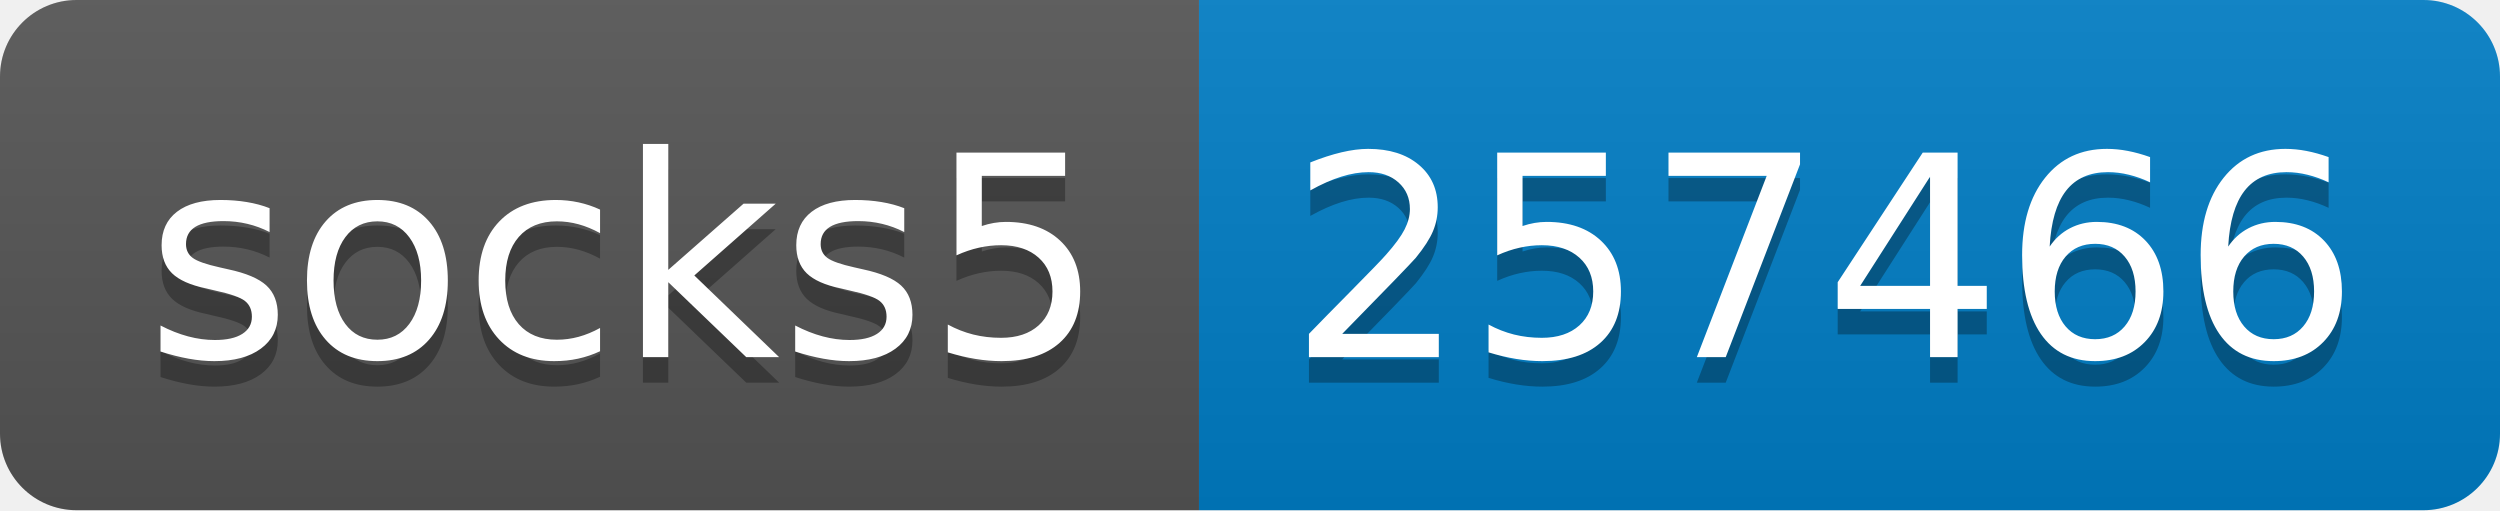
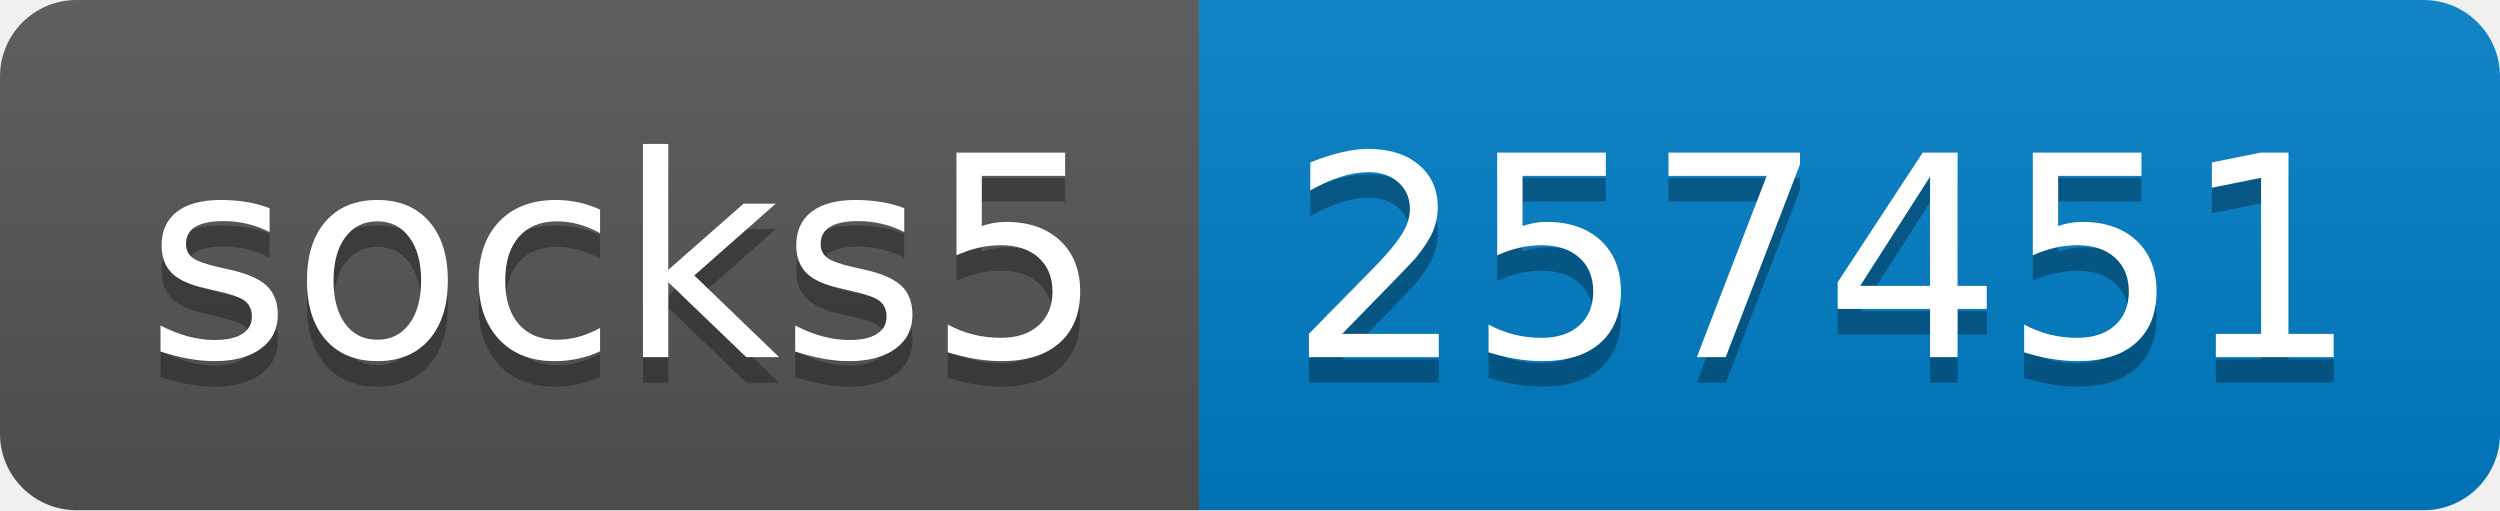
- <svg xmlns="http://www.w3.org/2000/svg" width="98" height="20" role="img" aria-label="socks5: 257466">
+ <svg xmlns="http://www.w3.org/2000/svg" width="98" height="20" role="img" aria-label="socks5: 257451">
  <linearGradient id="s" x2="0" y2="100%">
    <stop offset="0" stop-color="#bbb" stop-opacity=".1" />
    <stop offset="1" stop-opacity=".1" />
  </linearGradient>
  <clipPath id="r">
    <rect width="98" height="20" rx="3" fill="#fff" />
  </clipPath>
  <g clip-path="url(#r)">
    <rect width="47" height="20" fill="#555" />
    <rect x="47" width="51" height="20" fill="#007ec6" />
    <rect width="98" height="20" fill="url(#s)" />
  </g>
  <g fill="#fff" text-anchor="middle" font-family="Verdana,Geneva,DejaVu Sans,sans-serif" text-rendering="geometricPrecision" font-size="110">
    <text aria-hidden="true" x="245" y="150" fill="#010101" fill-opacity=".3" transform="scale(.1)" textLength="370">socks5</text>
    <text x="245" y="140" transform="scale(.1)" fill="#fff" textLength="370">socks5</text>
-     <text aria-hidden="true" x="715" y="150" fill="#010101" fill-opacity=".3" transform="scale(.1)" textLength="410">257466</text>
-     <text x="715" y="140" transform="scale(.1)" fill="#fff" textLength="410">257466</text>
+     <text aria-hidden="true" x="715" y="150" fill="#010101" fill-opacity=".3" transform="scale(.1)" textLength="410">257451</text>
+     <text x="715" y="140" transform="scale(.1)" fill="#fff" textLength="410">257451</text>
  </g>
</svg>
